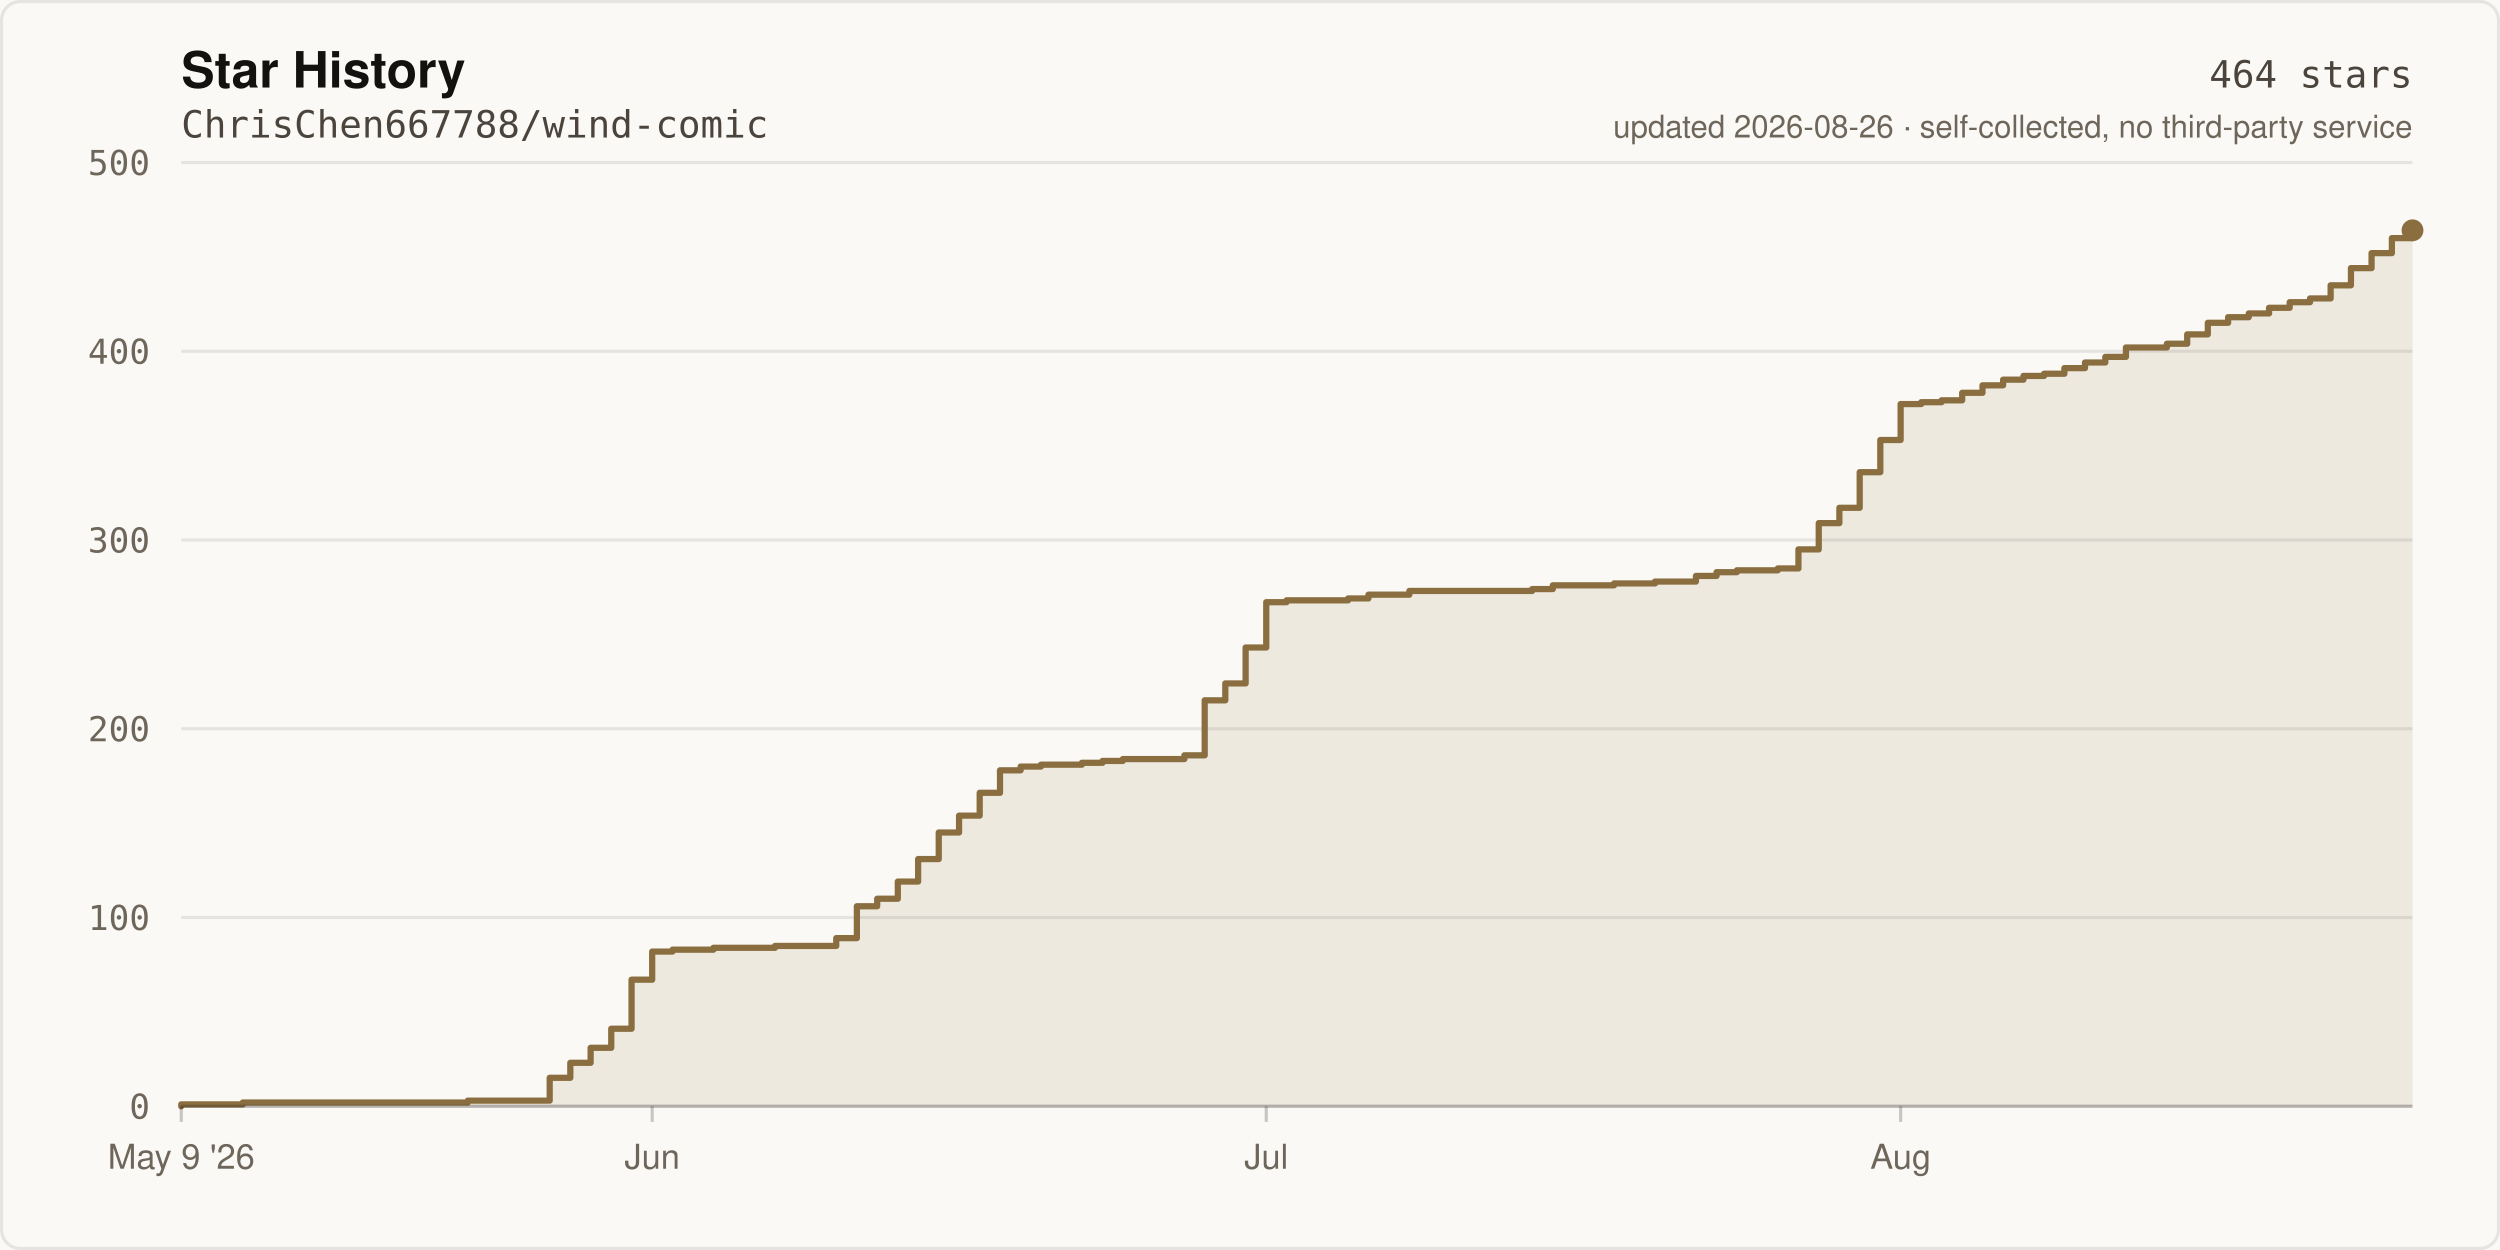
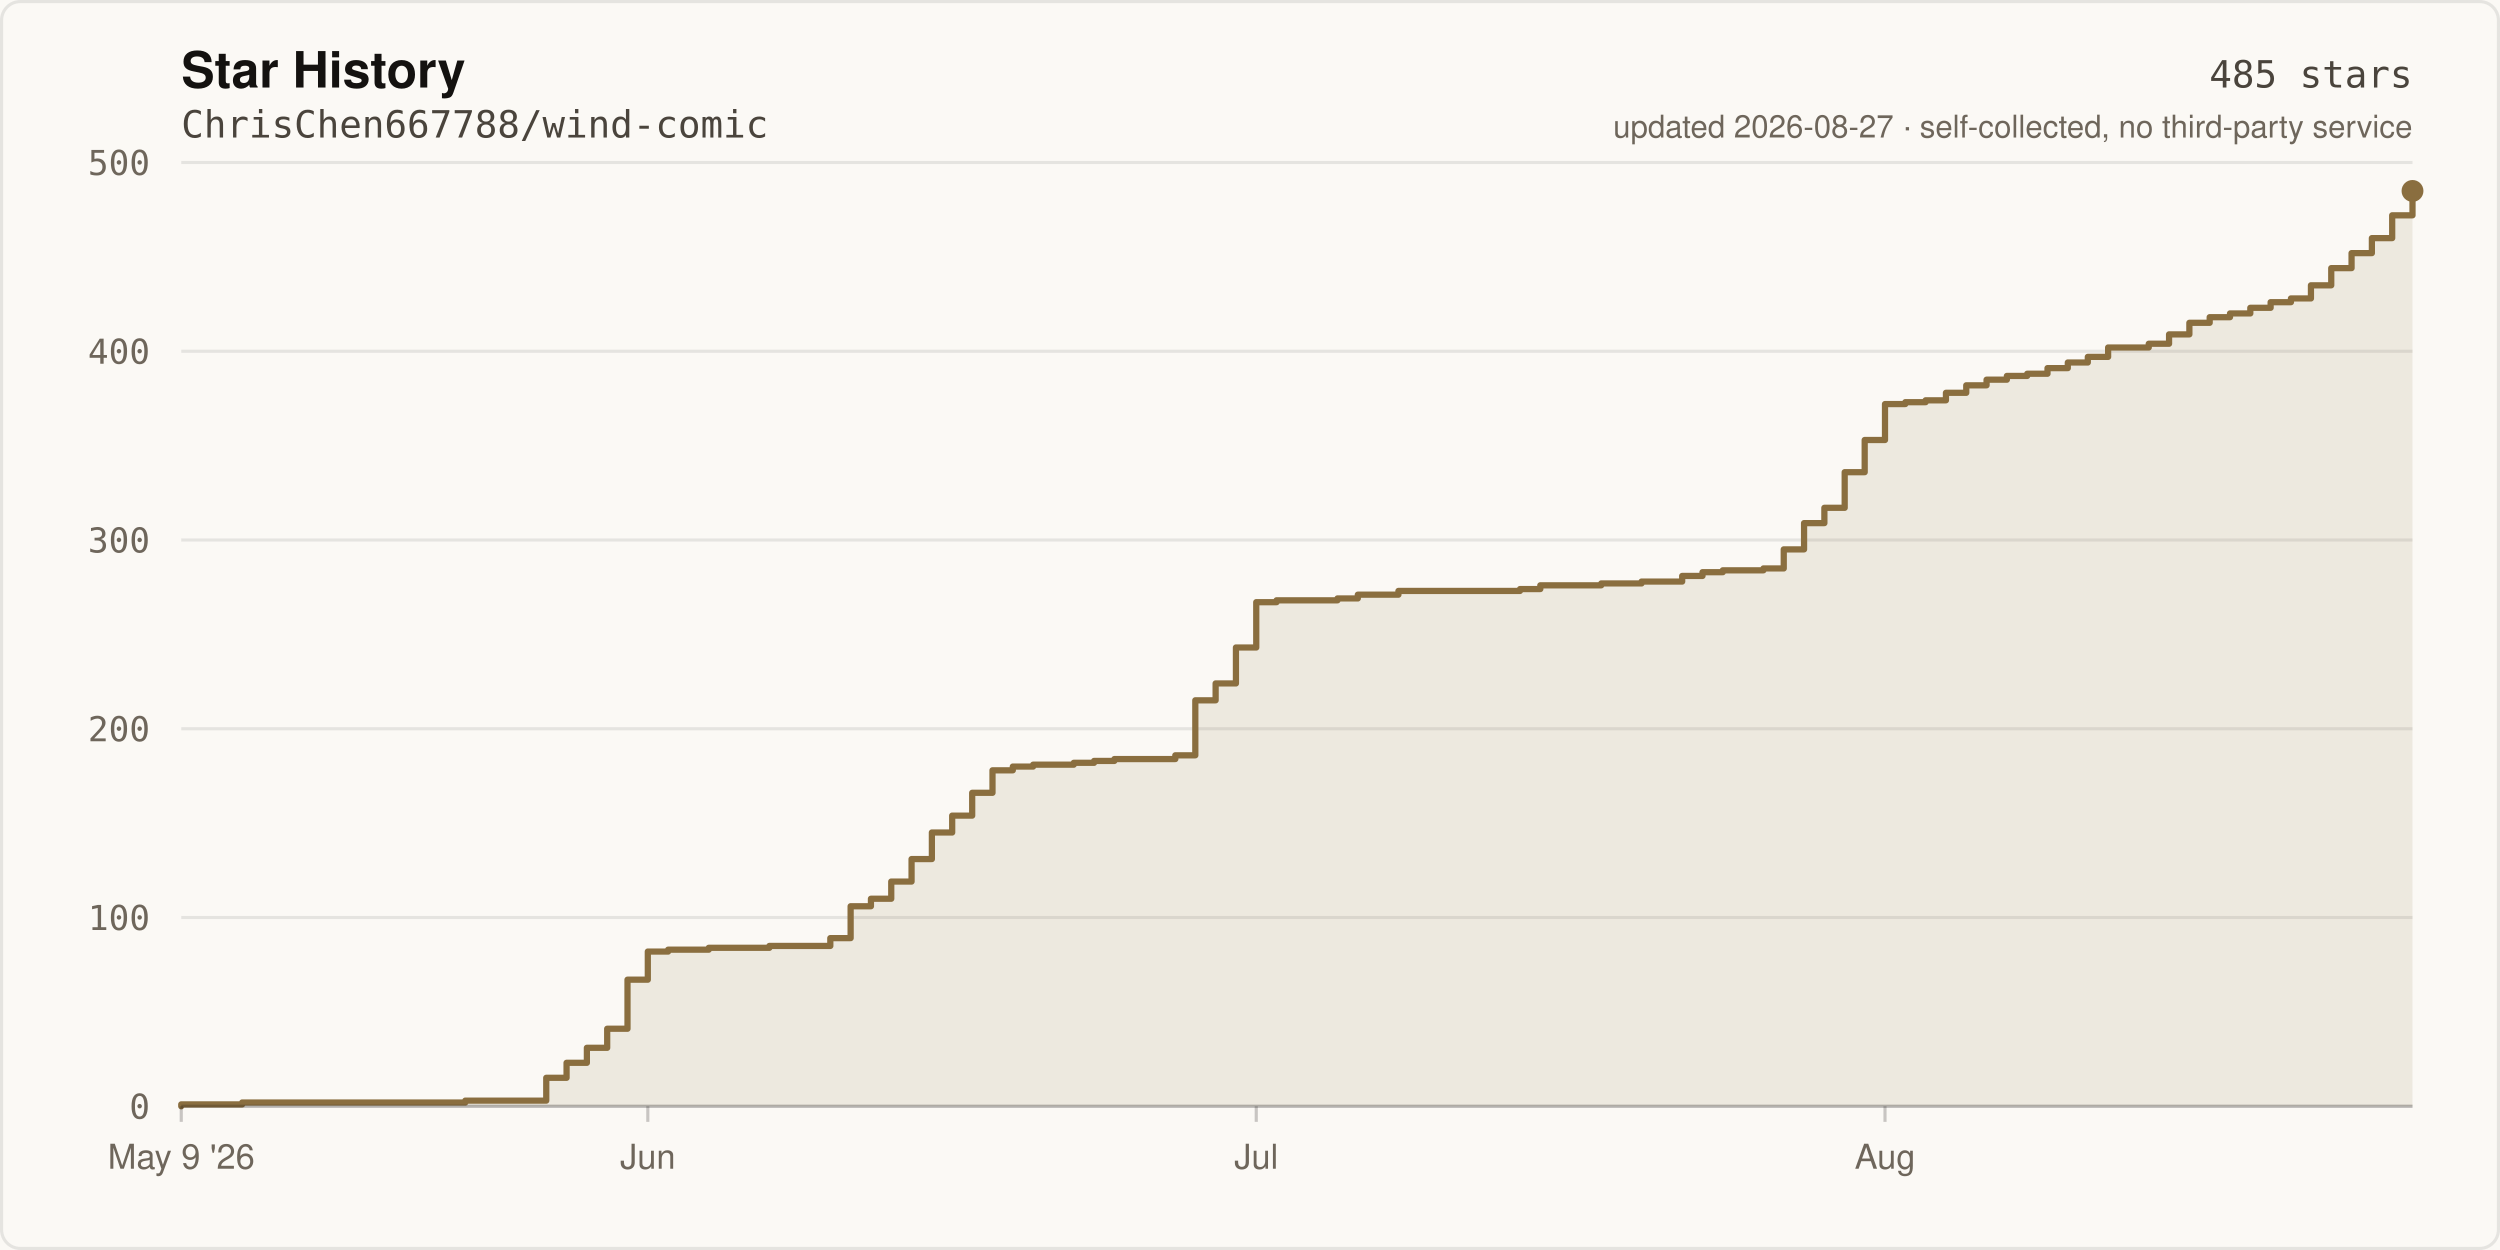
- <svg xmlns="http://www.w3.org/2000/svg" width="800" height="400" viewBox="0 0 800 400" role="img" aria-label="Star history of ChrisChen667788/wind-comic: 464 stars">
+ <svg xmlns="http://www.w3.org/2000/svg" width="800" height="400" viewBox="0 0 800 400" role="img" aria-label="Star history of ChrisChen667788/wind-comic: 485 stars">
  <rect width="800" height="400" fill="#FBF9F5" />
  <rect x="0.5" y="0.5" width="799" height="399" fill="none" stroke="rgba(20,18,16,0.09)" stroke-width="1" rx="6" />
  <text x="58" y="28" fill="#141210" font-size="16" font-weight="600" font-family="ui-sans-serif,-apple-system,Segoe UI,Helvetica,Arial,sans-serif">Star History</text>
  <text x="58" y="44" fill="#4A443C" font-size="12" font-family="ui-monospace,SFMono-Regular,Menlo,monospace">ChrisChen667788/wind-comic</text>
  <line x1="58" y1="354.0" x2="772.0" y2="354.0" stroke="rgba(20,18,16,0.09)" stroke-width="1" />
  <text x="48" y="358.0" fill="#6E665B" font-size="11" text-anchor="end" font-family="ui-monospace,SFMono-Regular,Menlo,monospace">0</text>
  <line x1="58" y1="293.6" x2="772.0" y2="293.6" stroke="rgba(20,18,16,0.09)" stroke-width="1" />
  <text x="48" y="297.6" fill="#6E665B" font-size="11" text-anchor="end" font-family="ui-monospace,SFMono-Regular,Menlo,monospace">100</text>
  <line x1="58" y1="233.2" x2="772.0" y2="233.2" stroke="rgba(20,18,16,0.09)" stroke-width="1" />
  <text x="48" y="237.2" fill="#6E665B" font-size="11" text-anchor="end" font-family="ui-monospace,SFMono-Regular,Menlo,monospace">200</text>
  <line x1="58" y1="172.8" x2="772.0" y2="172.8" stroke="rgba(20,18,16,0.09)" stroke-width="1" />
  <text x="48" y="176.8" fill="#6E665B" font-size="11" text-anchor="end" font-family="ui-monospace,SFMono-Regular,Menlo,monospace">300</text>
  <line x1="58" y1="112.4" x2="772.0" y2="112.4" stroke="rgba(20,18,16,0.09)" stroke-width="1" />
  <text x="48" y="116.4" fill="#6E665B" font-size="11" text-anchor="end" font-family="ui-monospace,SFMono-Regular,Menlo,monospace">400</text>
  <line x1="58" y1="52.0" x2="772.0" y2="52.0" stroke="rgba(20,18,16,0.09)" stroke-width="1" />
  <text x="48" y="56.0" fill="#6E665B" font-size="11" text-anchor="end" font-family="ui-monospace,SFMono-Regular,Menlo,monospace">500</text>
-   <path d="M 58.0 354.0 L 58.0 353.4 L 77.7 353.4 L 77.7 352.8 L 149.7 352.8 L 149.7 352.2 L 175.9 352.2 L 175.9 344.9 L 182.5 344.9 L 182.5 340.1 L 189.0 340.1 L 189.0 335.3 L 195.6 335.3 L 195.6 329.2 L 202.1 329.2 L 202.1 313.5 L 208.7 313.5 L 208.7 304.5 L 215.2 304.5 L 215.2 303.9 L 228.3 303.9 L 228.3 303.3 L 248.0 303.3 L 248.0 302.7 L 267.6 302.7 L 267.6 300.2 L 274.2 300.2 L 274.2 290.0 L 280.7 290.0 L 280.7 287.6 L 287.3 287.6 L 287.3 282.1 L 293.8 282.1 L 293.8 274.9 L 300.4 274.9 L 300.4 266.4 L 306.9 266.4 L 306.9 261.0 L 313.5 261.0 L 313.5 253.7 L 320.0 253.7 L 320.0 246.5 L 326.6 246.5 L 326.6 245.3 L 333.1 245.3 L 333.1 244.7 L 346.2 244.7 L 346.2 244.1 L 352.8 244.1 L 352.8 243.5 L 359.3 243.5 L 359.3 242.9 L 379.0 242.9 L 379.0 241.7 L 385.5 241.7 L 385.5 224.1 L 392.1 224.1 L 392.1 218.7 L 398.6 218.7 L 398.6 207.2 L 405.2 207.2 L 405.2 192.7 L 411.7 192.7 L 411.7 192.1 L 431.4 192.1 L 431.4 191.5 L 437.9 191.5 L 437.9 190.3 L 451.0 190.3 L 451.0 189.1 L 490.3 189.1 L 490.3 188.5 L 496.9 188.5 L 496.9 187.3 L 516.5 187.3 L 516.5 186.7 L 529.6 186.7 L 529.6 186.1 L 542.7 186.1 L 542.7 184.3 L 549.3 184.3 L 549.3 183.1 L 555.8 183.1 L 555.8 182.5 L 568.9 182.5 L 568.9 181.9 L 575.5 181.9 L 575.5 175.8 L 582.0 175.8 L 582.0 167.4 L 588.6 167.4 L 588.6 162.5 L 595.1 162.5 L 595.1 151.1 L 601.7 151.1 L 601.7 140.8 L 608.2 140.8 L 608.2 129.3 L 614.8 129.3 L 614.8 128.7 L 621.3 128.7 L 621.3 128.1 L 627.9 128.1 L 627.9 125.7 L 634.4 125.7 L 634.4 123.3 L 641.0 123.3 L 641.0 121.5 L 647.5 121.5 L 647.5 120.3 L 654.1 120.3 L 654.1 119.6 L 660.6 119.6 L 660.6 117.8 L 667.2 117.8 L 667.2 116.0 L 673.7 116.0 L 673.7 114.2 L 680.3 114.2 L 680.3 111.2 L 693.4 111.2 L 693.4 110.0 L 699.9 110.0 L 699.9 107.0 L 706.5 107.0 L 706.5 103.3 L 713.0 103.3 L 713.0 101.5 L 719.6 101.5 L 719.6 100.3 L 726.1 100.3 L 726.1 98.5 L 732.7 98.5 L 732.7 96.7 L 739.2 96.7 L 739.2 95.5 L 745.8 95.5 L 745.8 91.3 L 752.3 91.3 L 752.3 85.8 L 758.9 85.8 L 758.9 81.0 L 765.4 81.0 L 765.4 76.2 L 772.0 76.2 L 772.0 73.7 L 772.0 354.0 Z" fill="rgba(138,110,63,0.12)" />
-   <path d="M 58.0 354.0 L 58.0 353.4 L 77.7 353.4 L 77.7 352.8 L 149.7 352.8 L 149.7 352.2 L 175.9 352.2 L 175.9 344.9 L 182.5 344.9 L 182.5 340.1 L 189.0 340.1 L 189.0 335.3 L 195.6 335.3 L 195.6 329.2 L 202.1 329.2 L 202.1 313.5 L 208.7 313.5 L 208.7 304.5 L 215.2 304.5 L 215.2 303.9 L 228.3 303.9 L 228.3 303.3 L 248.0 303.3 L 248.0 302.7 L 267.6 302.7 L 267.6 300.2 L 274.2 300.2 L 274.2 290.0 L 280.7 290.0 L 280.7 287.6 L 287.3 287.6 L 287.3 282.1 L 293.8 282.1 L 293.8 274.9 L 300.4 274.9 L 300.4 266.4 L 306.9 266.4 L 306.9 261.0 L 313.5 261.0 L 313.5 253.7 L 320.0 253.7 L 320.0 246.5 L 326.6 246.5 L 326.6 245.3 L 333.1 245.3 L 333.1 244.7 L 346.2 244.7 L 346.2 244.1 L 352.8 244.1 L 352.8 243.5 L 359.3 243.5 L 359.3 242.9 L 379.0 242.9 L 379.0 241.7 L 385.5 241.7 L 385.5 224.1 L 392.1 224.1 L 392.1 218.7 L 398.6 218.7 L 398.6 207.2 L 405.2 207.2 L 405.2 192.7 L 411.7 192.7 L 411.7 192.1 L 431.4 192.1 L 431.4 191.5 L 437.9 191.5 L 437.9 190.3 L 451.0 190.3 L 451.0 189.1 L 490.3 189.1 L 490.3 188.5 L 496.9 188.5 L 496.9 187.3 L 516.5 187.3 L 516.5 186.7 L 529.6 186.7 L 529.6 186.1 L 542.7 186.1 L 542.7 184.3 L 549.3 184.3 L 549.3 183.1 L 555.8 183.1 L 555.8 182.5 L 568.9 182.5 L 568.9 181.9 L 575.5 181.9 L 575.5 175.8 L 582.0 175.8 L 582.0 167.4 L 588.6 167.4 L 588.6 162.5 L 595.1 162.5 L 595.1 151.1 L 601.7 151.1 L 601.7 140.8 L 608.2 140.8 L 608.2 129.3 L 614.8 129.3 L 614.8 128.7 L 621.3 128.7 L 621.3 128.1 L 627.9 128.1 L 627.9 125.7 L 634.4 125.7 L 634.4 123.3 L 641.0 123.3 L 641.0 121.5 L 647.5 121.5 L 647.5 120.3 L 654.1 120.3 L 654.1 119.6 L 660.6 119.6 L 660.6 117.8 L 667.2 117.8 L 667.2 116.0 L 673.7 116.0 L 673.7 114.2 L 680.3 114.2 L 680.3 111.2 L 693.4 111.2 L 693.4 110.0 L 699.9 110.0 L 699.9 107.0 L 706.5 107.0 L 706.5 103.3 L 713.0 103.3 L 713.0 101.5 L 719.6 101.5 L 719.6 100.3 L 726.1 100.3 L 726.1 98.5 L 732.7 98.5 L 732.7 96.7 L 739.2 96.7 L 739.2 95.5 L 745.8 95.5 L 745.8 91.3 L 752.3 91.3 L 752.3 85.8 L 758.9 85.8 L 758.9 81.0 L 765.4 81.0 L 765.4 76.2 L 772.0 76.2 L 772.0 73.7" fill="none" stroke="#8A6E3F" stroke-width="2" stroke-linejoin="round" stroke-linecap="round" />
-   <circle cx="772.0" cy="73.7" r="3.5" fill="#8A6E3F" />
+   <path d="M 58.0 354.0 L 58.0 353.4 L 77.5 353.4 L 77.5 352.8 L 148.9 352.8 L 148.9 352.2 L 174.8 352.2 L 174.8 344.9 L 181.3 344.9 L 181.3 340.1 L 187.8 340.1 L 187.8 335.3 L 194.3 335.3 L 194.3 329.2 L 200.8 329.2 L 200.8 313.5 L 207.3 313.5 L 207.3 304.5 L 213.8 304.5 L 213.8 303.9 L 226.8 303.9 L 226.8 303.3 L 246.2 303.3 L 246.2 302.7 L 265.7 302.7 L 265.7 300.2 L 272.2 300.2 L 272.2 290.0 L 278.7 290.0 L 278.7 287.6 L 285.2 287.6 L 285.2 282.1 L 291.7 282.1 L 291.7 274.9 L 298.2 274.9 L 298.2 266.4 L 304.7 266.4 L 304.7 261.0 L 311.1 261.0 L 311.1 253.7 L 317.6 253.7 L 317.6 246.5 L 324.1 246.5 L 324.1 245.3 L 330.6 245.3 L 330.6 244.7 L 343.6 244.7 L 343.6 244.1 L 350.1 244.1 L 350.1 243.5 L 356.6 243.5 L 356.6 242.9 L 376.1 242.9 L 376.1 241.7 L 382.5 241.7 L 382.5 224.1 L 389.0 224.1 L 389.0 218.7 L 395.5 218.7 L 395.5 207.2 L 402.0 207.2 L 402.0 192.7 L 408.5 192.7 L 408.5 192.1 L 428.0 192.1 L 428.0 191.5 L 434.5 191.5 L 434.5 190.3 L 447.5 190.3 L 447.5 189.1 L 486.4 189.1 L 486.4 188.5 L 492.9 188.5 L 492.9 187.3 L 512.4 187.3 L 512.4 186.7 L 525.3 186.7 L 525.3 186.1 L 538.3 186.1 L 538.3 184.3 L 544.8 184.3 L 544.8 183.1 L 551.3 183.1 L 551.3 182.5 L 564.3 182.5 L 564.3 181.9 L 570.8 181.9 L 570.8 175.8 L 577.3 175.8 L 577.3 167.4 L 583.8 167.4 L 583.8 162.5 L 590.3 162.5 L 590.3 151.1 L 596.7 151.1 L 596.7 140.8 L 603.2 140.8 L 603.2 129.3 L 609.7 129.3 L 609.7 128.7 L 616.2 128.7 L 616.2 128.1 L 622.7 128.1 L 622.7 125.7 L 629.2 125.7 L 629.2 123.3 L 635.7 123.3 L 635.7 121.5 L 642.2 121.5 L 642.2 120.3 L 648.7 120.3 L 648.7 119.6 L 655.2 119.6 L 655.2 117.8 L 661.7 117.8 L 661.7 116.0 L 668.1 116.0 L 668.1 114.2 L 674.6 114.2 L 674.6 111.2 L 687.6 111.2 L 687.6 110.0 L 694.1 110.0 L 694.1 107.0 L 700.6 107.0 L 700.6 103.3 L 707.1 103.3 L 707.1 101.5 L 713.6 101.5 L 713.6 100.3 L 720.1 100.3 L 720.1 98.5 L 726.6 98.5 L 726.6 96.7 L 733.1 96.7 L 733.1 95.5 L 739.5 95.5 L 739.5 91.3 L 746.0 91.3 L 746.0 85.8 L 752.5 85.8 L 752.5 81.0 L 759.0 81.0 L 759.0 76.2 L 765.5 76.2 L 765.5 68.9 L 772.0 68.9 L 772.0 61.1 L 772.0 354.0 Z" fill="rgba(138,110,63,0.12)" />
+   <path d="M 58.0 354.0 L 58.0 353.4 L 77.5 353.4 L 77.5 352.8 L 148.9 352.8 L 148.9 352.2 L 174.8 352.2 L 174.8 344.9 L 181.3 344.9 L 181.3 340.1 L 187.8 340.1 L 187.8 335.3 L 194.3 335.3 L 194.3 329.2 L 200.8 329.2 L 200.8 313.5 L 207.3 313.5 L 207.3 304.5 L 213.8 304.5 L 213.8 303.9 L 226.8 303.9 L 226.8 303.3 L 246.2 303.3 L 246.2 302.7 L 265.7 302.7 L 265.7 300.2 L 272.2 300.2 L 272.2 290.0 L 278.7 290.0 L 278.7 287.6 L 285.2 287.6 L 285.2 282.1 L 291.7 282.1 L 291.7 274.9 L 298.2 274.9 L 298.2 266.4 L 304.7 266.4 L 304.7 261.0 L 311.1 261.0 L 311.1 253.7 L 317.6 253.7 L 317.6 246.5 L 324.1 246.5 L 324.1 245.3 L 330.6 245.3 L 330.6 244.7 L 343.6 244.7 L 343.6 244.1 L 350.1 244.1 L 350.1 243.5 L 356.6 243.5 L 356.6 242.9 L 376.1 242.9 L 376.1 241.7 L 382.5 241.7 L 382.5 224.1 L 389.0 224.1 L 389.0 218.7 L 395.5 218.7 L 395.5 207.2 L 402.0 207.2 L 402.0 192.7 L 408.5 192.7 L 408.5 192.1 L 428.0 192.1 L 428.0 191.5 L 434.5 191.5 L 434.5 190.3 L 447.5 190.3 L 447.5 189.1 L 486.4 189.1 L 486.4 188.5 L 492.9 188.5 L 492.9 187.3 L 512.4 187.3 L 512.4 186.7 L 525.3 186.7 L 525.3 186.1 L 538.3 186.1 L 538.3 184.3 L 544.8 184.3 L 544.8 183.1 L 551.3 183.1 L 551.3 182.5 L 564.3 182.5 L 564.3 181.9 L 570.8 181.9 L 570.8 175.8 L 577.3 175.8 L 577.3 167.4 L 583.8 167.4 L 583.8 162.5 L 590.3 162.5 L 590.3 151.1 L 596.7 151.1 L 596.7 140.8 L 603.2 140.8 L 603.2 129.3 L 609.7 129.3 L 609.7 128.7 L 616.2 128.7 L 616.2 128.1 L 622.7 128.1 L 622.7 125.7 L 629.2 125.7 L 629.2 123.3 L 635.7 123.3 L 635.7 121.5 L 642.2 121.5 L 642.2 120.3 L 648.7 120.3 L 648.7 119.6 L 655.2 119.6 L 655.2 117.8 L 661.7 117.8 L 661.7 116.0 L 668.1 116.0 L 668.1 114.2 L 674.6 114.2 L 674.6 111.2 L 687.6 111.2 L 687.6 110.0 L 694.1 110.0 L 694.1 107.0 L 700.6 107.0 L 700.6 103.3 L 707.1 103.3 L 707.1 101.5 L 713.6 101.5 L 713.6 100.3 L 720.1 100.3 L 720.1 98.5 L 726.6 98.5 L 726.6 96.7 L 733.1 96.7 L 733.1 95.5 L 739.5 95.5 L 739.5 91.3 L 746.0 91.3 L 746.0 85.8 L 752.5 85.8 L 752.5 81.0 L 759.0 81.0 L 759.0 76.2 L 765.5 76.2 L 765.5 68.9 L 772.0 68.9 L 772.0 61.1" fill="none" stroke="#8A6E3F" stroke-width="2" stroke-linejoin="round" stroke-linecap="round" />
+   <circle cx="772.0" cy="61.1" r="3.5" fill="#8A6E3F" />
  <line x1="58" y1="354" x2="772" y2="354" stroke="rgba(20,18,16,0.22)" stroke-width="1" />
  <line x1="58.0" y1="354" x2="58.0" y2="359" stroke="rgba(20,18,16,0.22)" stroke-width="1" />
  <text x="58.0" y="374" fill="#6E665B" font-size="11" text-anchor="middle" font-family="ui-sans-serif,-apple-system,Segoe UI,Helvetica,Arial,sans-serif">May 9 '26</text>
-   <line x1="208.7" y1="354" x2="208.7" y2="359" stroke="rgba(20,18,16,0.22)" stroke-width="1" />
-   <text x="208.7" y="374" fill="#6E665B" font-size="11" text-anchor="middle" font-family="ui-sans-serif,-apple-system,Segoe UI,Helvetica,Arial,sans-serif">Jun</text>
-   <line x1="405.2" y1="354" x2="405.2" y2="359" stroke="rgba(20,18,16,0.22)" stroke-width="1" />
-   <text x="405.2" y="374" fill="#6E665B" font-size="11" text-anchor="middle" font-family="ui-sans-serif,-apple-system,Segoe UI,Helvetica,Arial,sans-serif">Jul</text>
-   <line x1="608.2" y1="354" x2="608.2" y2="359" stroke="rgba(20,18,16,0.22)" stroke-width="1" />
-   <text x="608.2" y="374" fill="#6E665B" font-size="11" text-anchor="middle" font-family="ui-sans-serif,-apple-system,Segoe UI,Helvetica,Arial,sans-serif">Aug</text>
-   <text x="772" y="28" fill="#4A443C" font-size="12" text-anchor="end" font-family="ui-monospace,SFMono-Regular,Menlo,monospace">464 stars</text>
-   <text x="772" y="44" fill="#6E665B" font-size="10" text-anchor="end" font-family="ui-sans-serif,-apple-system,Segoe UI,Helvetica,Arial,sans-serif">updated 2026-08-26 · self-collected, no third-party service</text>
+   <line x1="207.3" y1="354" x2="207.3" y2="359" stroke="rgba(20,18,16,0.22)" stroke-width="1" />
+   <text x="207.3" y="374" fill="#6E665B" font-size="11" text-anchor="middle" font-family="ui-sans-serif,-apple-system,Segoe UI,Helvetica,Arial,sans-serif">Jun</text>
+   <line x1="402.0" y1="354" x2="402.0" y2="359" stroke="rgba(20,18,16,0.22)" stroke-width="1" />
+   <text x="402.0" y="374" fill="#6E665B" font-size="11" text-anchor="middle" font-family="ui-sans-serif,-apple-system,Segoe UI,Helvetica,Arial,sans-serif">Jul</text>
+   <line x1="603.2" y1="354" x2="603.2" y2="359" stroke="rgba(20,18,16,0.22)" stroke-width="1" />
+   <text x="603.2" y="374" fill="#6E665B" font-size="11" text-anchor="middle" font-family="ui-sans-serif,-apple-system,Segoe UI,Helvetica,Arial,sans-serif">Aug</text>
+   <text x="772" y="28" fill="#4A443C" font-size="12" text-anchor="end" font-family="ui-monospace,SFMono-Regular,Menlo,monospace">485 stars</text>
+   <text x="772" y="44" fill="#6E665B" font-size="10" text-anchor="end" font-family="ui-sans-serif,-apple-system,Segoe UI,Helvetica,Arial,sans-serif">updated 2026-08-27 · self-collected, no third-party service</text>
</svg>
